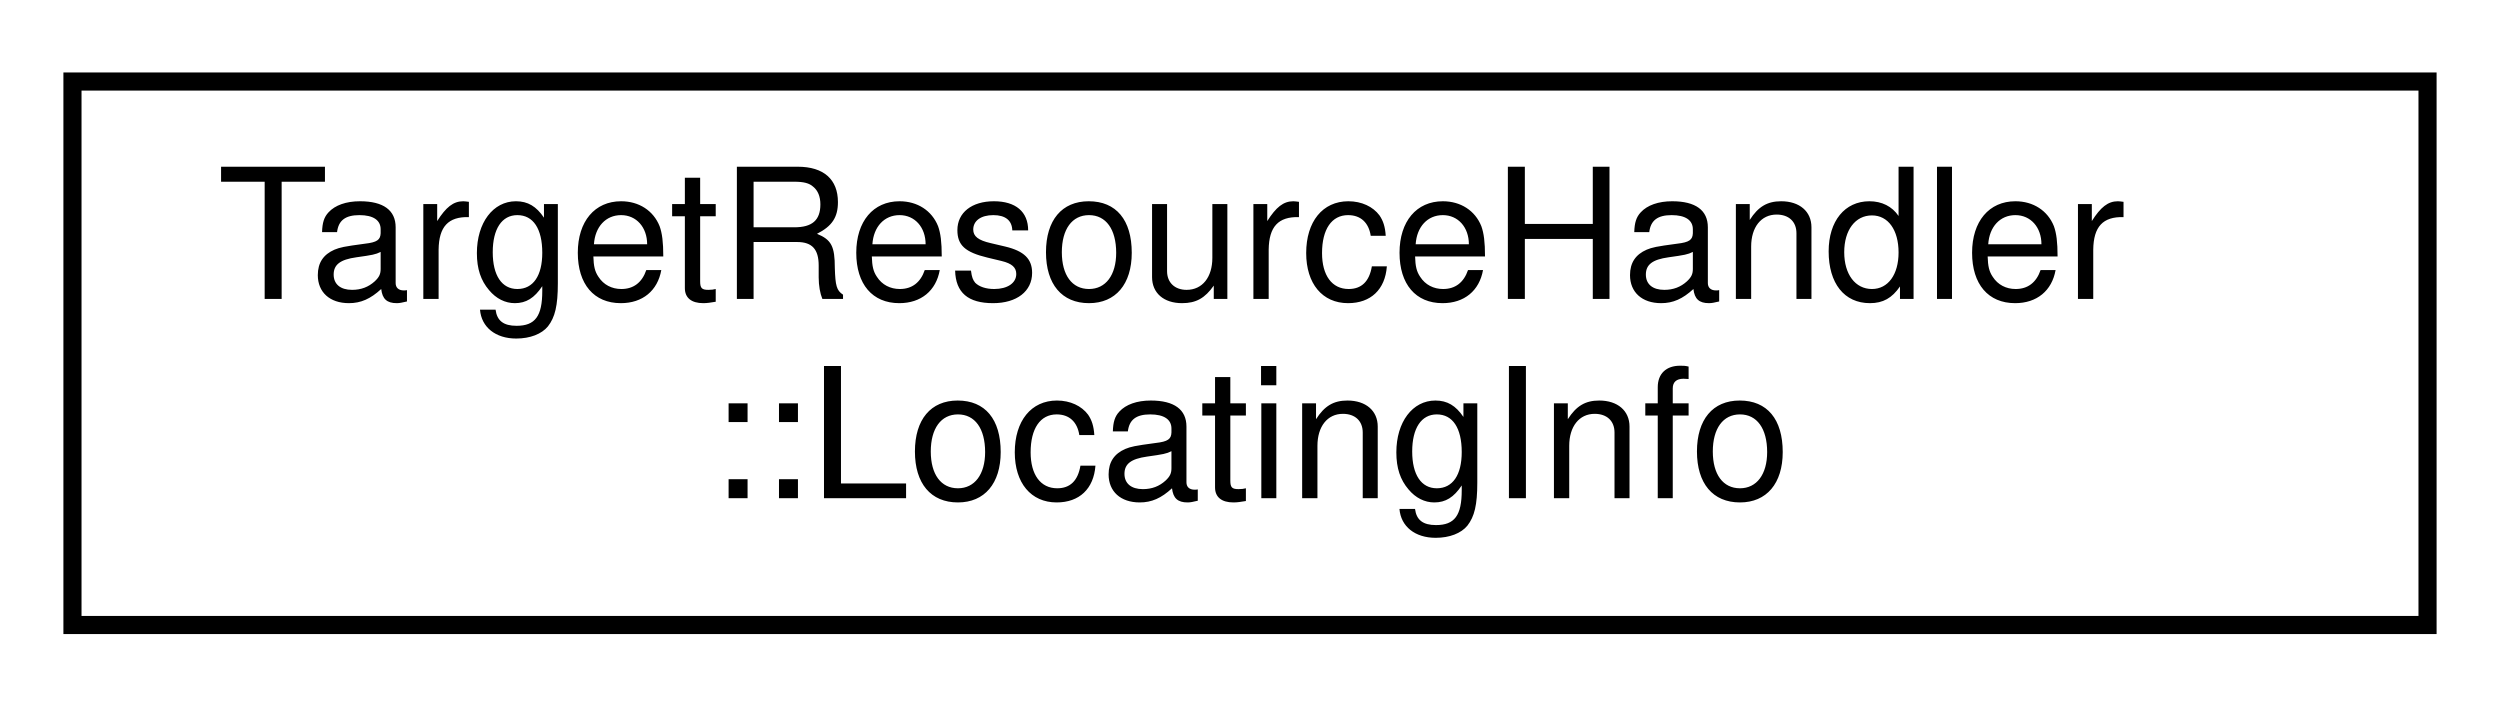
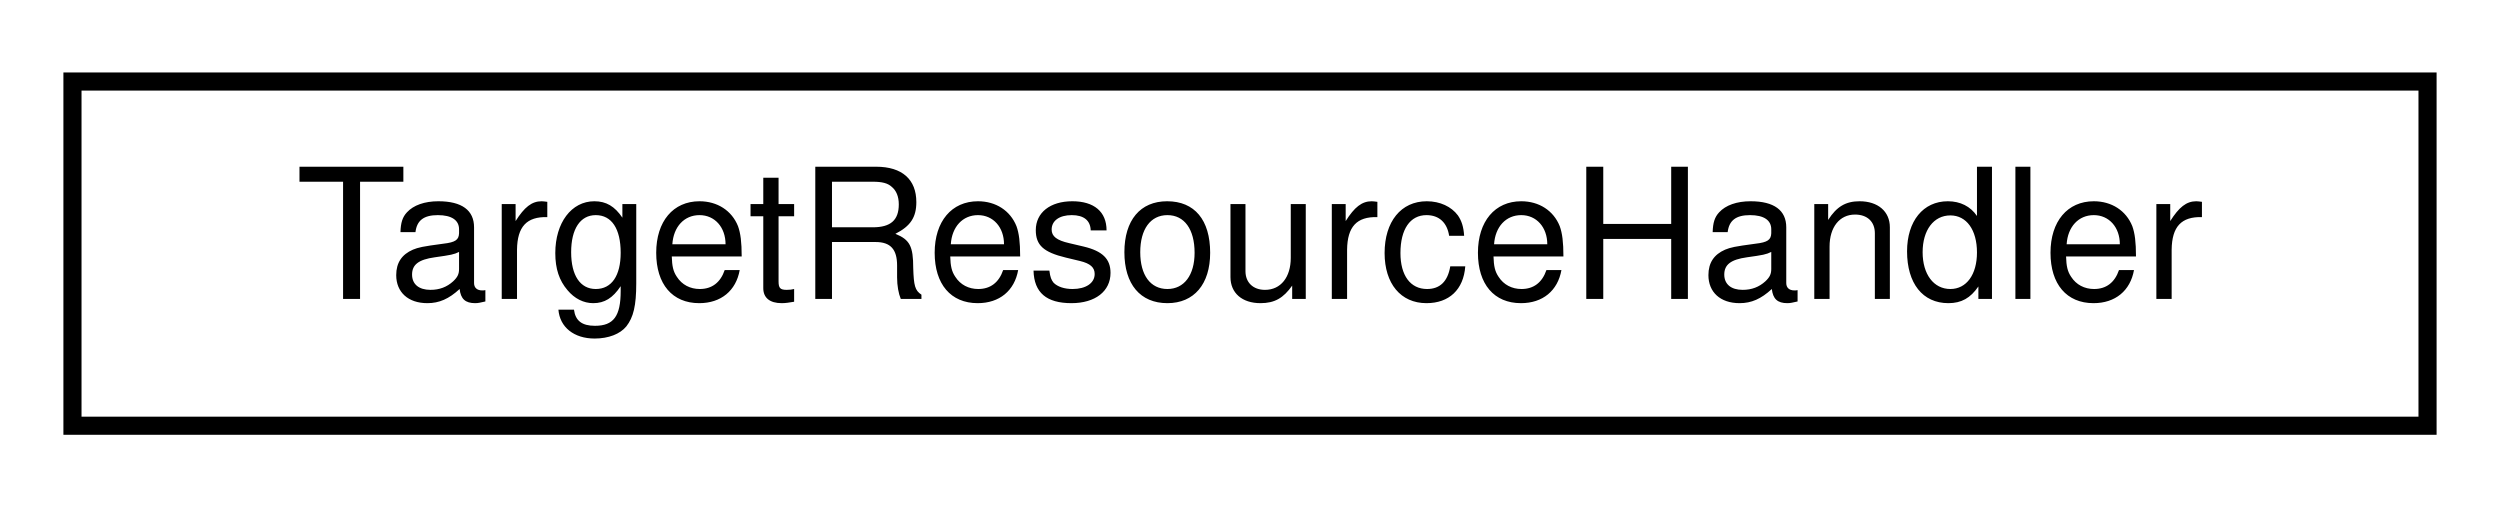
- <svg xmlns="http://www.w3.org/2000/svg" xmlns:xlink="http://www.w3.org/1999/xlink" width="138pt" height="39pt" viewBox="0.00 0.00 138.00 39.00">
-   <g id="graph0" class="graph" transform="scale(1 1) rotate(0) translate(4 35)">
+ <svg xmlns="http://www.w3.org/2000/svg" xmlns:xlink="http://www.w3.org/1999/xlink" width="138pt" height="28pt" viewBox="0.00 0.00 138.00 28.00">
+   <g id="graph0" class="graph" transform="scale(1 1) rotate(0) translate(4 24)">
    <g id="node1" class="node">
      <g id="a_node1">
-         <a xlink:href="struct_target_resource_handler_1_1_locating_info.html" target="_top" xlink:title="Helper struct to extract information out of Connection.">
-           <polygon fill="none" stroke="black" points="0,-0.5 0,-30.5 130,-30.5 130,-0.5 0,-0.5" />
-           <text text-anchor="start" x="8" y="-18.5" font-family="Helvetica,sans-Serif" font-size="10.00">TargetResourceHandler</text>
-           <text text-anchor="middle" x="65" y="-7.5" font-family="Helvetica,sans-Serif" font-size="10.00">::LocatingInfo</text>
+         <a xlink:href="class_target_resource_handler.html" target="_top" xlink:title="Class to handle the target resource of a HTTP Request.">
+           <polygon fill="none" stroke="black" points="0,-0.5 0,-19.5 130,-19.5 130,-0.5 0,-0.5" />
+           <text text-anchor="middle" x="65" y="-7.5" font-family="Helvetica,sans-Serif" font-size="10.00">TargetResourceHandler</text>
        </a>
      </g>
    </g>
  </g>
</svg>
